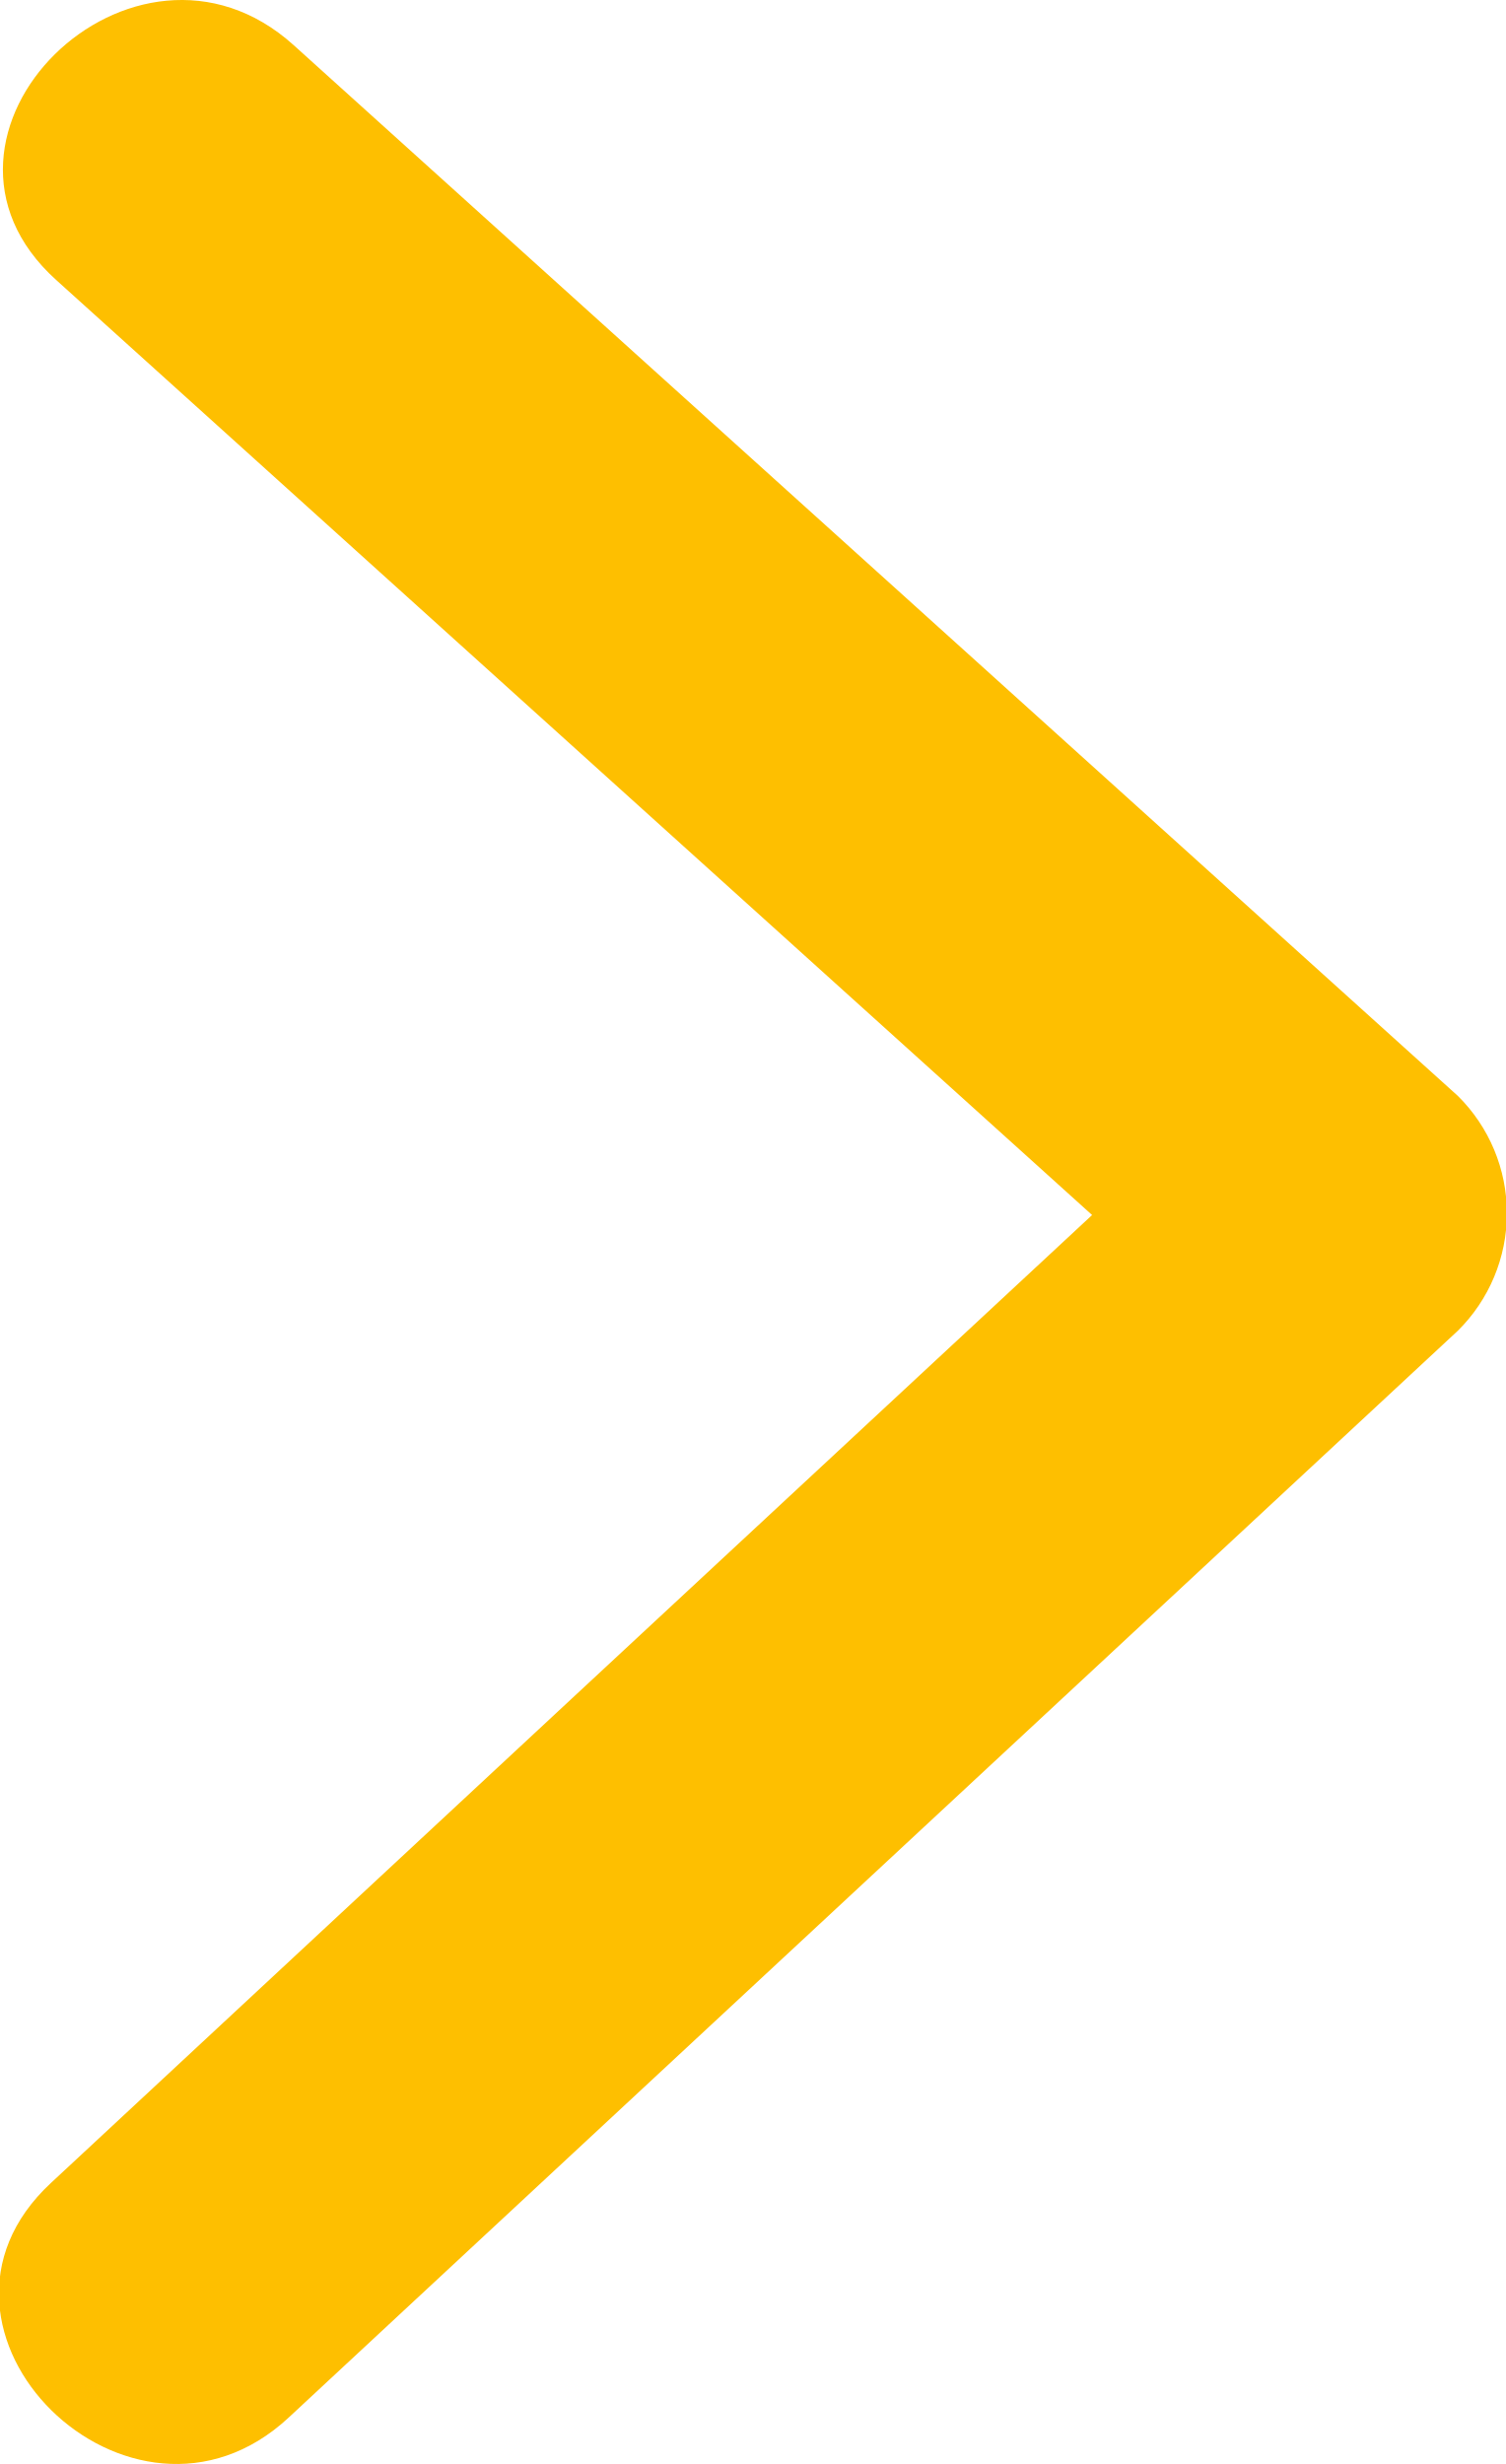
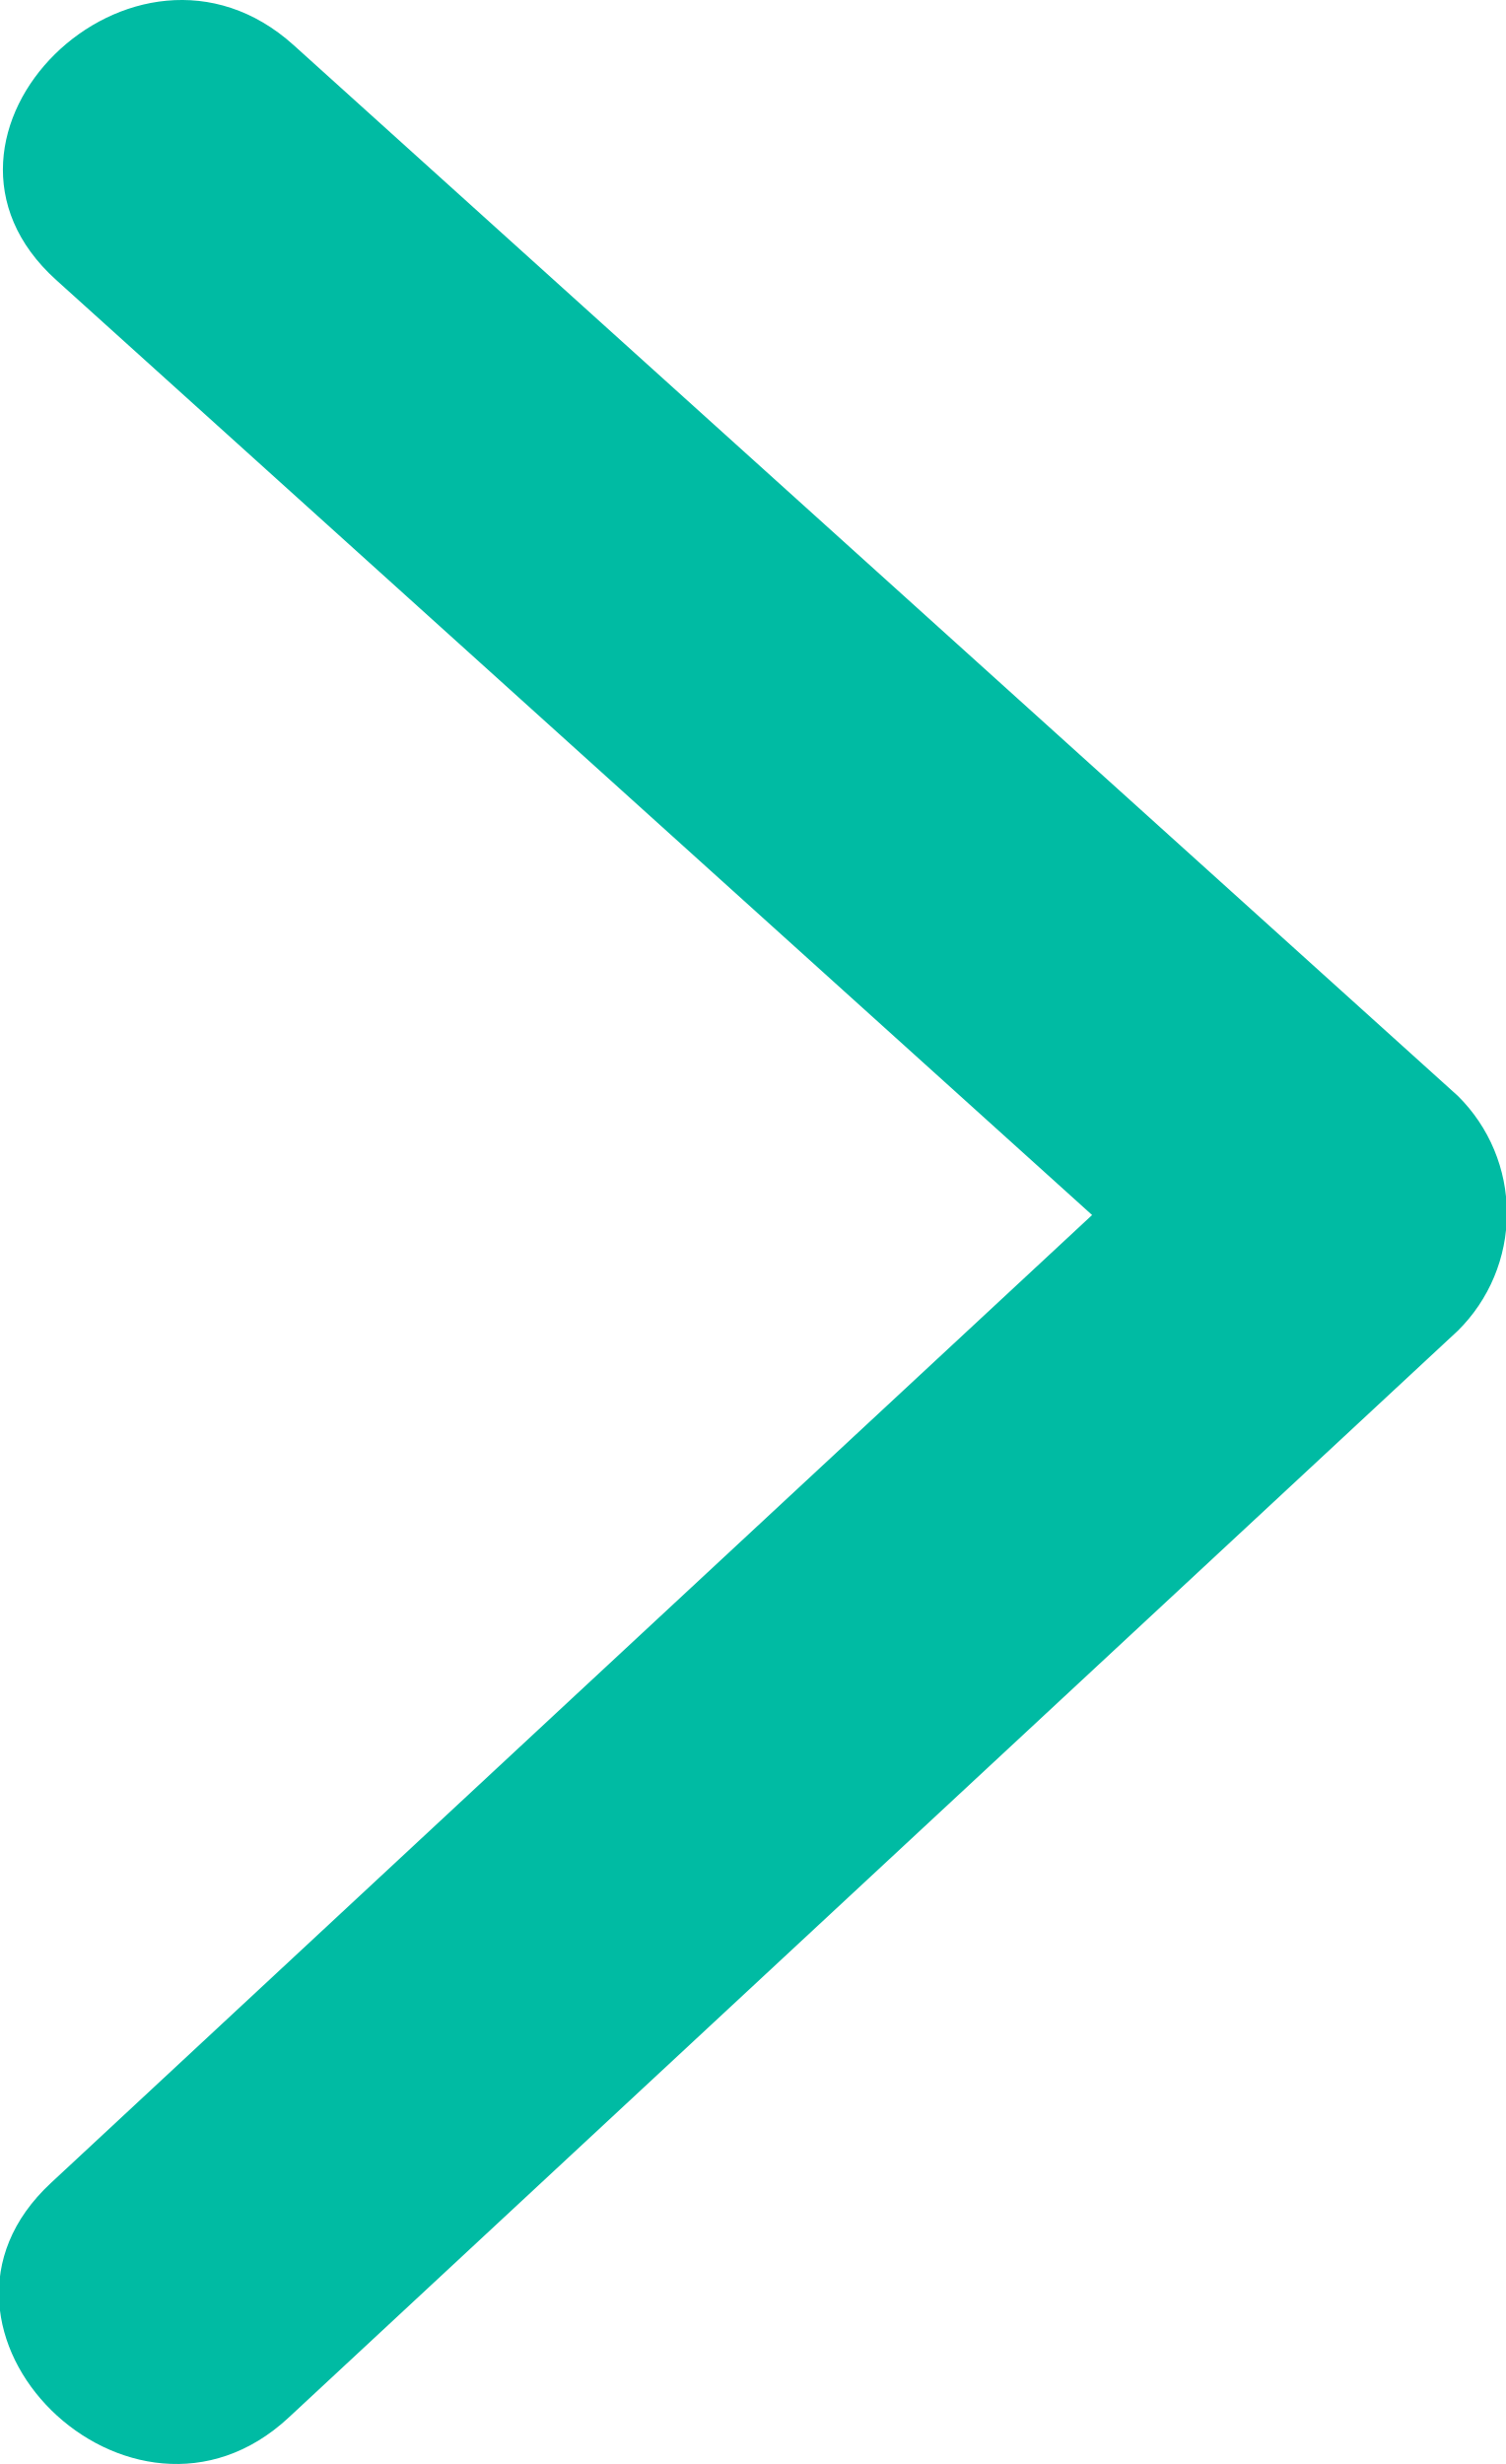
<svg xmlns="http://www.w3.org/2000/svg" width="22" height="36" viewBox="0 0 22 36">
  <defs>
    <style>
      .cls-1 {
-         fill: #febf00;
+         fill: #00bba3;
        fill-rule: evenodd;
      }
    </style>
  </defs>
  <path id="arrow004.svg" class="cls-1" d="M52.3,103.012Q43.794,95.335,35.291,87.66c-2.334-2.106-5.814,1.316-3.471,3.43q7.568,6.831,15.136,13.662-7.607,7.067-15.212,14.142c-2.31,2.145,1.17,5.569,3.473,3.428L52.3,106.442A2.412,2.412,0,0,0,52.3,103.012Z" transform="translate(-31 -87)" />
</svg>
